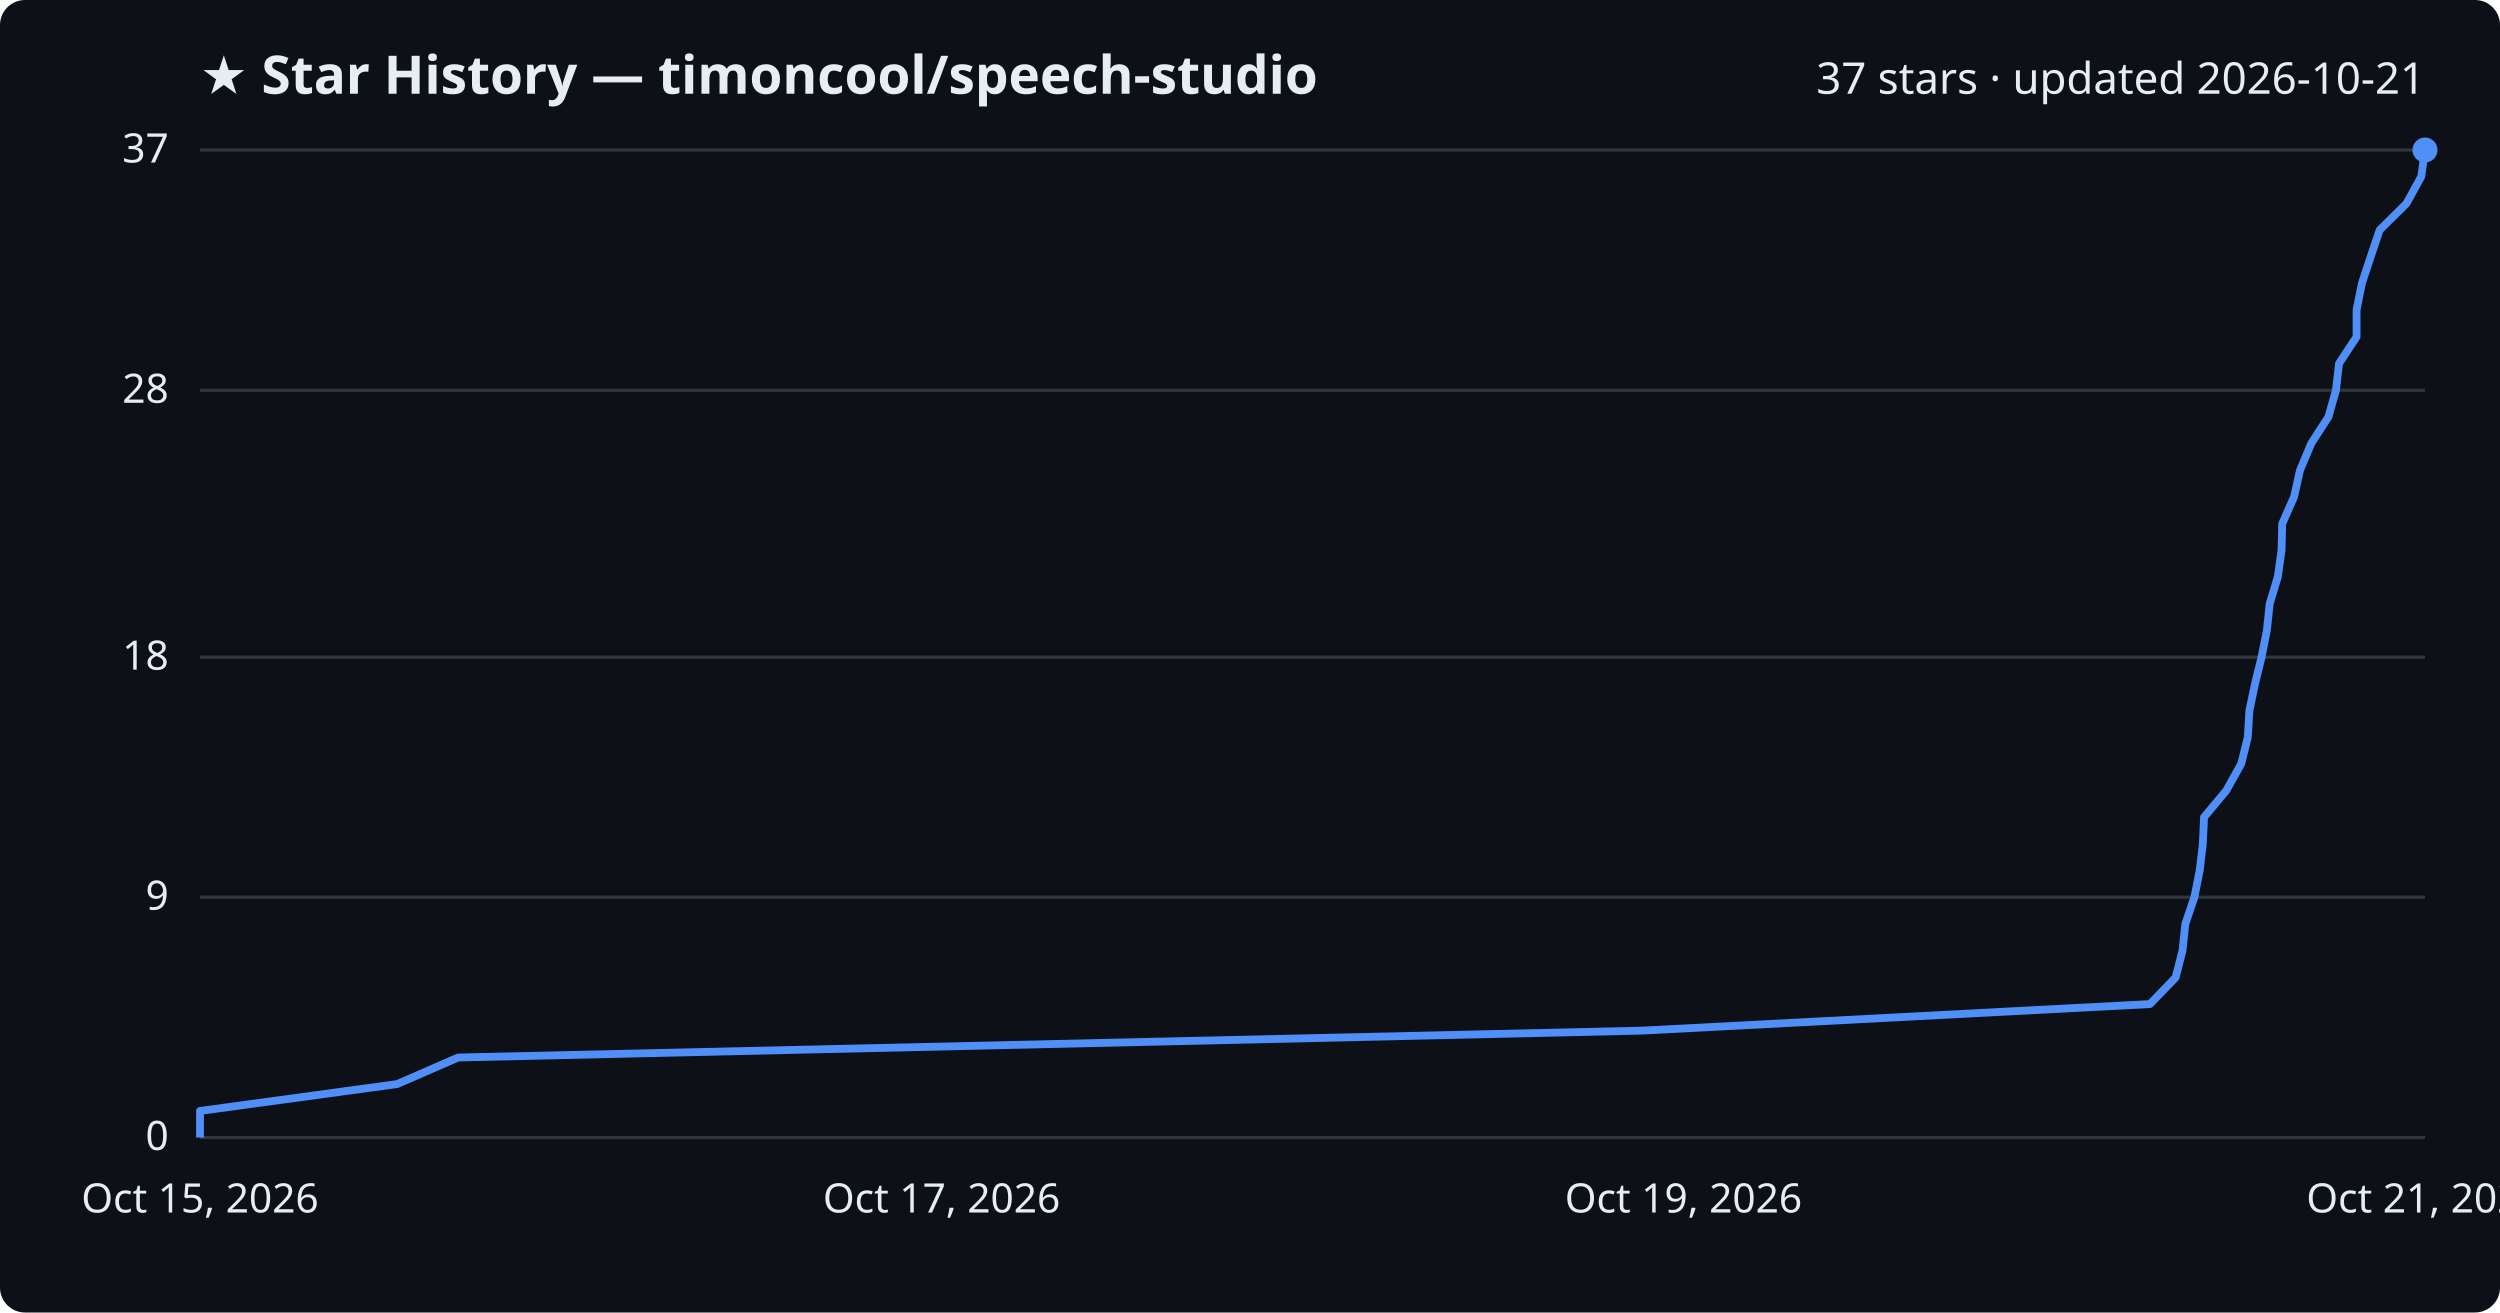
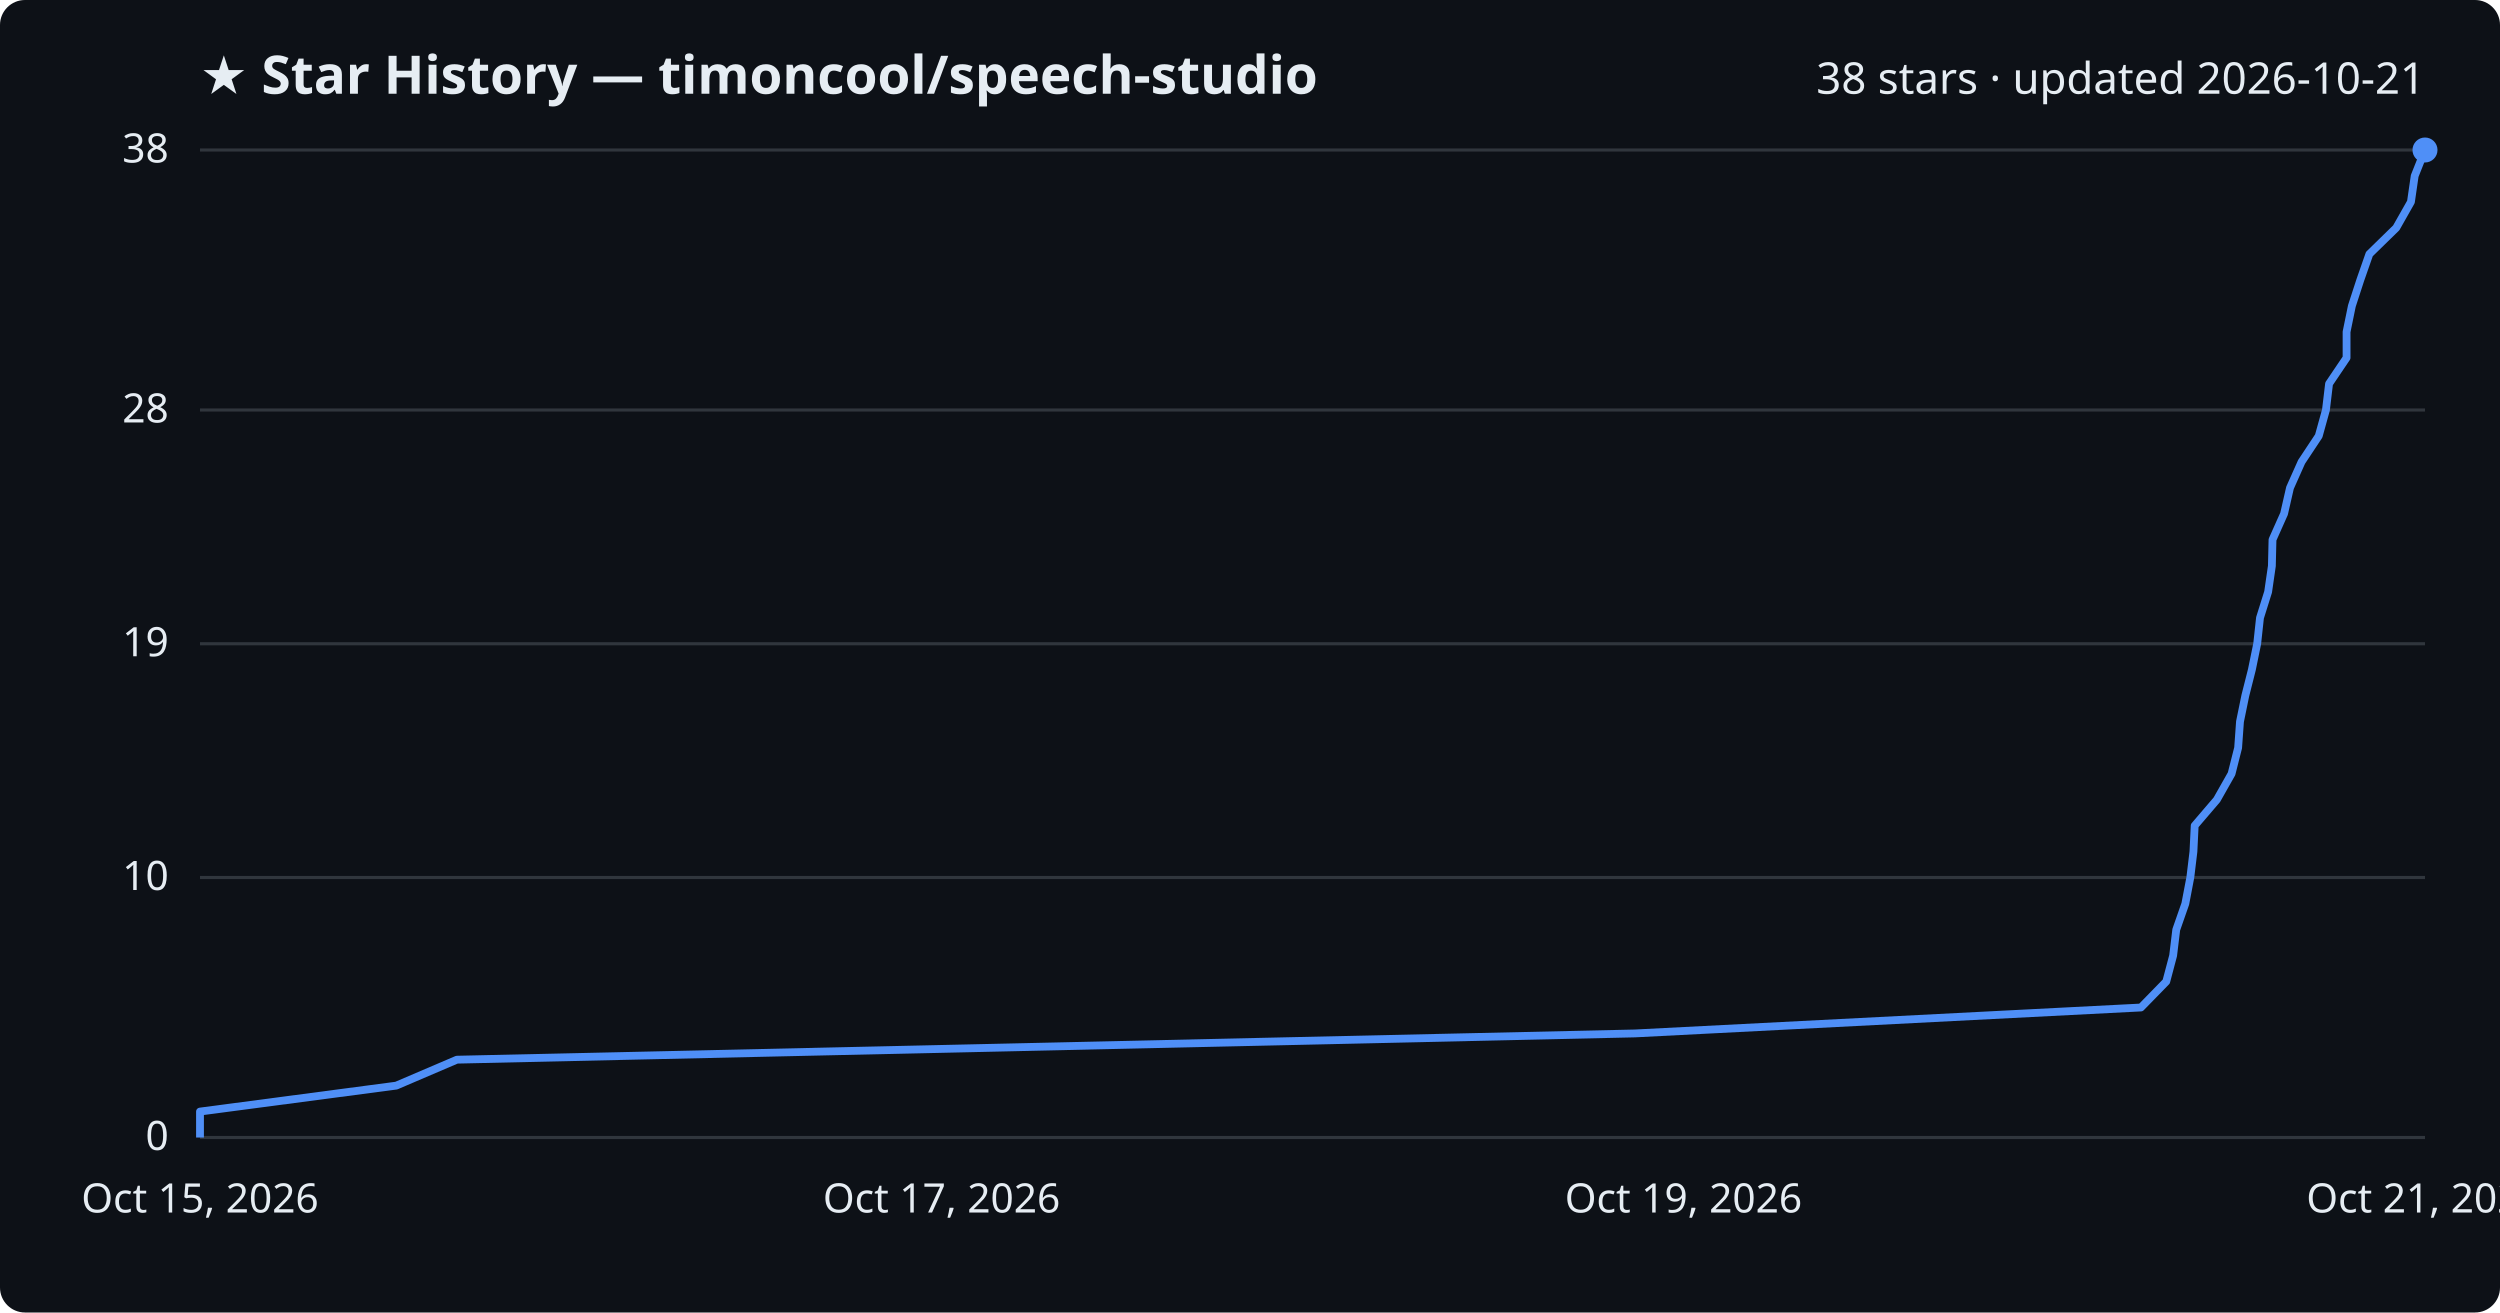
<svg xmlns="http://www.w3.org/2000/svg" viewBox="0 0 800 420" font-family="Segoe UI, sans-serif">
  <rect width="800" height="420" fill="#0d1117" rx="8" />
  <text x="64" y="30" fill="#e6edf3" font-size="17" font-weight="700">★ Star History — timoncool/speech-studio</text>
-   <text x="776" y="30" fill="#e6edf3" font-size="14" text-anchor="end">37 stars · updated 2026-10-21</text>
+   <text x="776" y="30" fill="#e6edf3" font-size="14" text-anchor="end">38 stars · updated 2026-10-21</text>
  <line x1="64" y1="364.0" x2="776" y2="364.0" stroke="#30363d" stroke-width="1" />
  <text x="54" y="368.0" fill="#e6edf3" font-size="13" text-anchor="end">0</text>
-   <line x1="64" y1="287.1" x2="776" y2="287.1" stroke="#30363d" stroke-width="1" />
-   <text x="54" y="291.1" fill="#e6edf3" font-size="13" text-anchor="end">9</text>
-   <line x1="64" y1="210.3" x2="776" y2="210.3" stroke="#30363d" stroke-width="1" />
-   <text x="54" y="214.3" fill="#e6edf3" font-size="13" text-anchor="end">18</text>
-   <line x1="64" y1="124.9" x2="776" y2="124.9" stroke="#30363d" stroke-width="1" />
-   <text x="54" y="128.9" fill="#e6edf3" font-size="13" text-anchor="end">28</text>
+   <line x1="64" y1="280.8" x2="776" y2="280.8" stroke="#30363d" stroke-width="1" />
+   <text x="54" y="284.8" fill="#e6edf3" font-size="13" text-anchor="end">10</text>
+   <line x1="64" y1="206.0" x2="776" y2="206.0" stroke="#30363d" stroke-width="1" />
+   <text x="54" y="210.0" fill="#e6edf3" font-size="13" text-anchor="end">19</text>
+   <line x1="64" y1="131.2" x2="776" y2="131.2" stroke="#30363d" stroke-width="1" />
+   <text x="54" y="135.2" fill="#e6edf3" font-size="13" text-anchor="end">28</text>
  <line x1="64" y1="48.0" x2="776" y2="48.0" stroke="#30363d" stroke-width="1" />
-   <text x="54" y="52.0" fill="#e6edf3" font-size="13" text-anchor="end">37</text>
-   <path d="M64.0,364.0 L64.0,355.5 L127.1,346.9 L146.6,338.4 L525.4,329.8 L688.0,321.3 L696.2,312.8 L698.4,304.2 L699.3,295.7 L702.2,287.1 L703.9,278.6 L704.9,270.1 L705.3,261.5 L712.4,253.0 L717.2,244.4 L719.3,235.9 L719.8,227.4 L721.6,218.8 L723.7,210.3 L725.4,201.7 L726.3,193.2 L728.9,184.6 L730.1,176.1 L730.3,167.6 L734.1,159.0 L736.0,150.5 L739.6,141.9 L745.1,133.4 L747.5,124.9 L748.5,116.3 L754.1,107.8 L754.1,99.2 L755.8,90.7 L758.6,82.2 L761.5,73.6 L770.1,65.1 L774.8,56.5 L776.0,48.0 L776.0,48.0" fill="none" stroke="#4f8ff7" stroke-width="2.5" stroke-linejoin="round" />
+   <text x="54" y="52.0" fill="#e6edf3" font-size="13" text-anchor="end">38</text>
+   <path d="M64.0,364.0 L64.0,355.7 L126.8,347.4 L146.2,339.1 L523.2,330.7 L685.1,322.4 L693.2,314.1 L695.4,305.8 L696.4,297.5 L699.3,289.2 L700.9,280.8 L701.9,272.5 L702.3,264.2 L709.4,255.9 L714.1,247.6 L716.2,239.3 L716.8,230.9 L718.5,222.6 L720.6,214.3 L722.3,206.0 L723.2,197.7 L725.8,189.4 L727.0,181.1 L727.2,172.7 L730.9,164.4 L732.8,156.1 L736.5,147.8 L742.0,139.5 L744.3,131.2 L745.3,122.8 L750.9,114.5 L750.9,106.2 L752.6,97.9 L755.3,89.6 L758.2,81.3 L766.8,72.9 L771.5,64.6 L772.7,56.3 L776.0,48.0 L776.0,48.0" fill="none" stroke="#4f8ff7" stroke-width="2.5" stroke-linejoin="round" />
  <circle cx="776.0" cy="48.0" r="4" fill="#4f8ff7" />
  <text x="64.0" y="388" fill="#e6edf3" font-size="13" text-anchor="middle">Oct 15, 2026</text>
  <text x="301.3" y="388" fill="#e6edf3" font-size="13" text-anchor="middle">Oct 17, 2026</text>
  <text x="538.7" y="388" fill="#e6edf3" font-size="13" text-anchor="middle">Oct 19, 2026</text>
  <text x="776.0" y="388" fill="#e6edf3" font-size="13" text-anchor="middle">Oct 21, 2026</text>
</svg>
